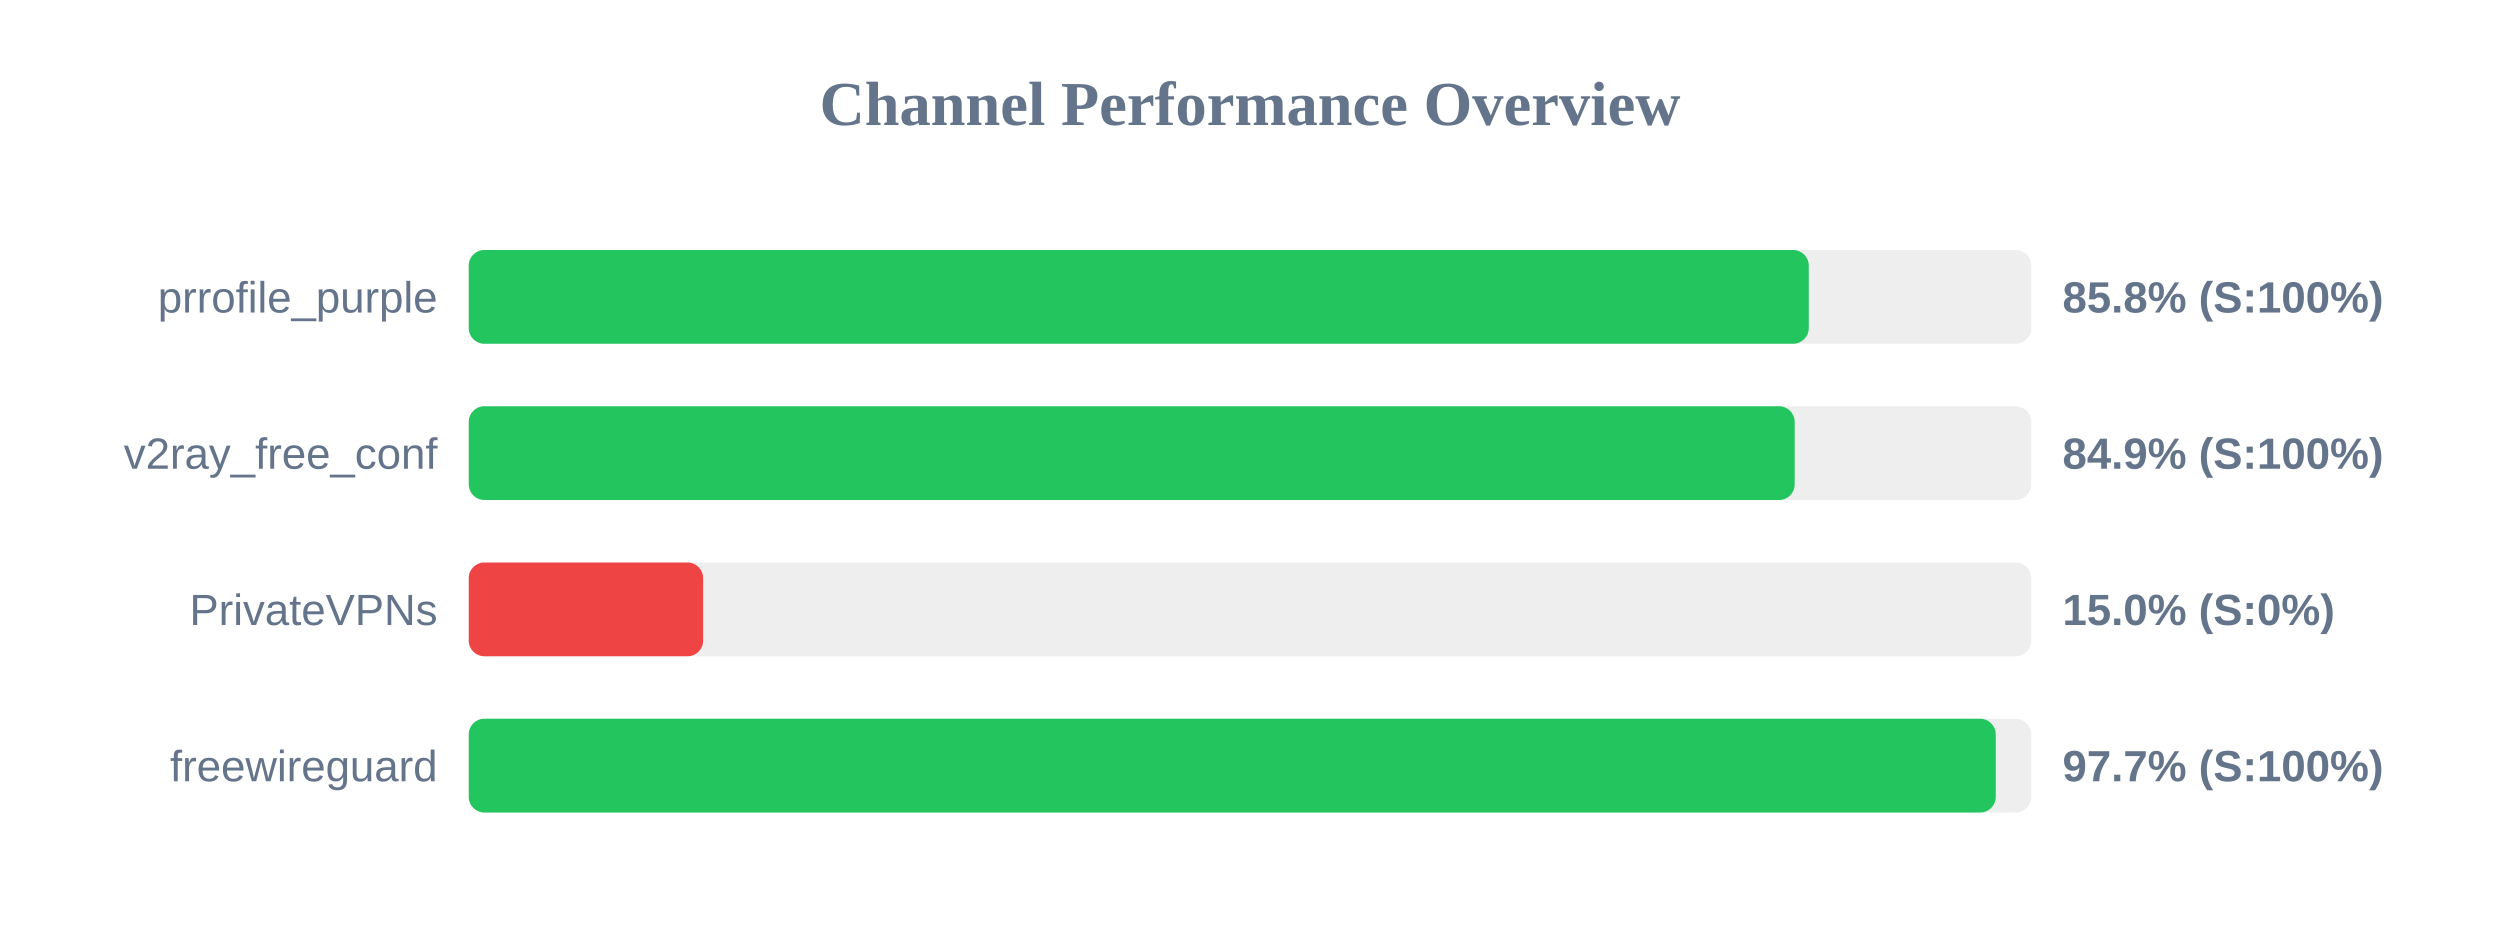
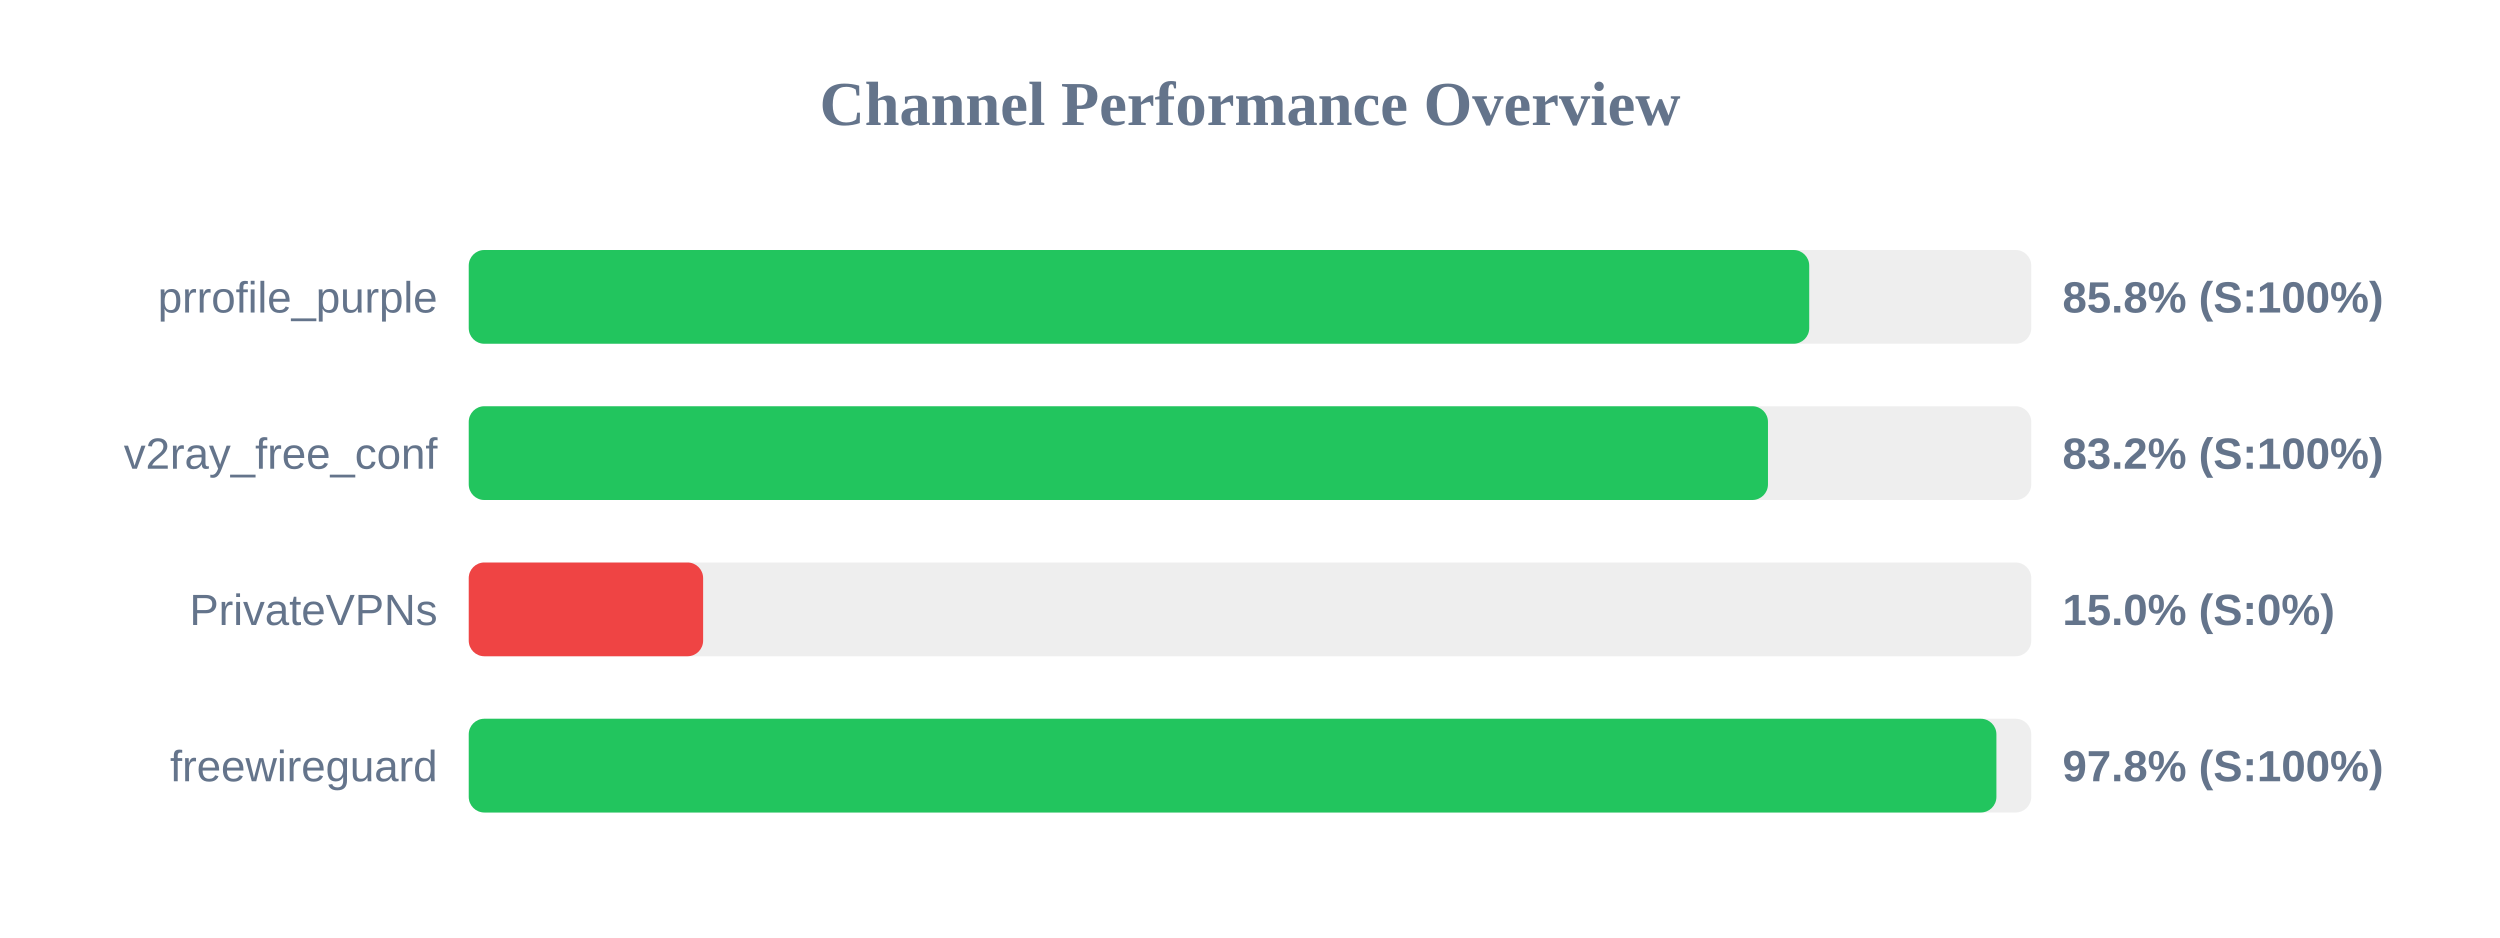
<svg xmlns="http://www.w3.org/2000/svg" width="800" height="300" version="1.1">
  <style>
        .row { font: 14px Arial; fill: #64748b; }
        .score { font: bold 14px Arial; fill: #64748b; }
    </style>
  <text x="400" y="40" text-anchor="middle" font-size="20px" font-weight="bold" fill="#64748b">Channel Performance Overview</text>
  <rect x="150" y="80" width="500" height="30" fill="#eee" rx="5" />
-   <rect x="150" y="80" width="428.8" height="30" fill="#22c55e" rx="5" />
+   <rect x="150" y="80" width="428.95" height="30" fill="#22c55e" rx="5" />
  <text x="140" y="100" text-anchor="end" class="row">prrofile_purple</text>
  <text x="660" y="100" text-anchor="start" class="score">85.8% (S:100%)</text>
  <rect x="150" y="130" width="500" height="30" fill="#eee" rx="5" />
-   <rect x="150" y="130" width="424.3" height="30" fill="#22c55e" rx="5" />
+   <rect x="150" y="130" width="415.75" height="30" fill="#22c55e" rx="5" />
  <text x="140" y="150" text-anchor="end" class="row">v2ray_free_conf</text>
-   <text x="660" y="150" text-anchor="start" class="score">84.9% (S:100%)</text>
+   <text x="660" y="150" text-anchor="start" class="score">83.2% (S:100%)</text>
  <rect x="150" y="180" width="500" height="30" fill="#eee" rx="5" />
  <rect x="150" y="180" width="75.0" height="30" fill="#ef4444" rx="5" />
  <text x="140" y="200" text-anchor="end" class="row">PrivateVPNs</text>
  <text x="660" y="200" text-anchor="start" class="score">15.0% (S:0%)</text>
  <rect x="150" y="230" width="500" height="30" fill="#eee" rx="5" />
-   <rect x="150" y="230" width="488.65" height="30" fill="#22c55e" rx="5" />
+   <rect x="150" y="230" width="488.85" height="30" fill="#22c55e" rx="5" />
  <text x="140" y="250" text-anchor="end" class="row">freewireguard</text>
-   <text x="660" y="250" text-anchor="start" class="score">97.7% (S:100%)</text>
+   <text x="660" y="250" text-anchor="start" class="score">97.8% (S:100%)</text>
</svg>
